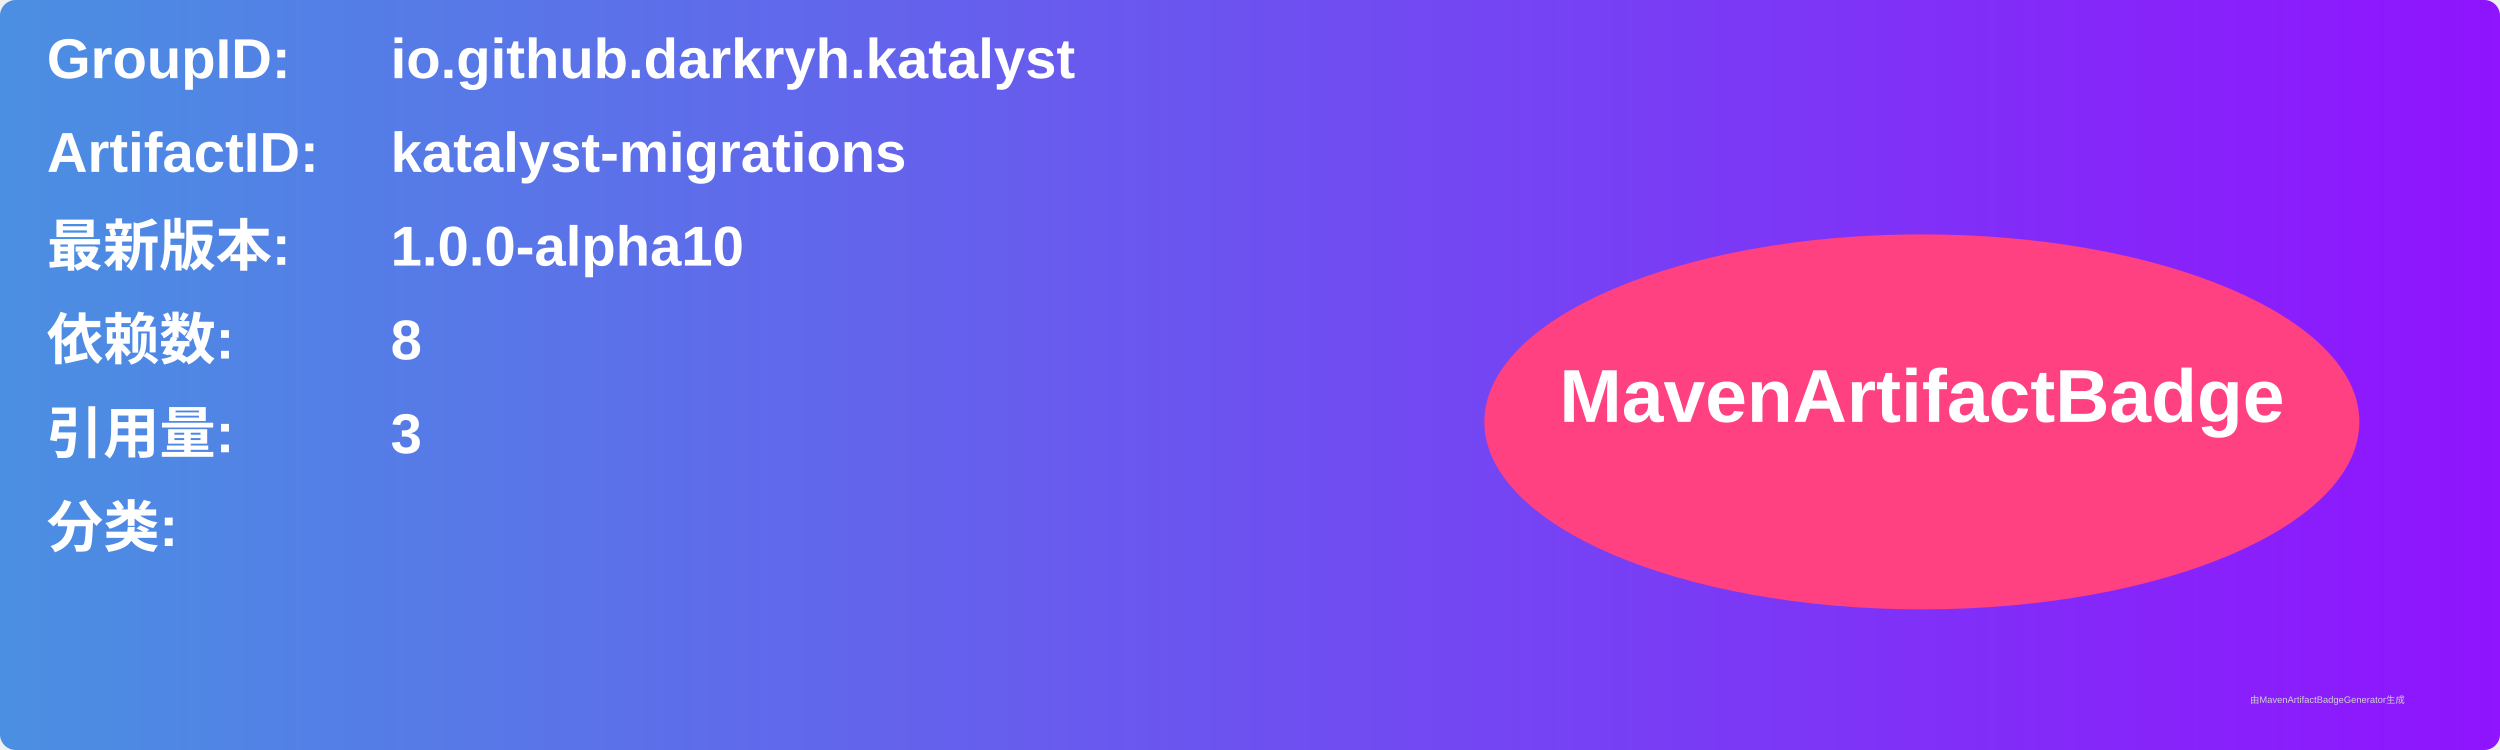
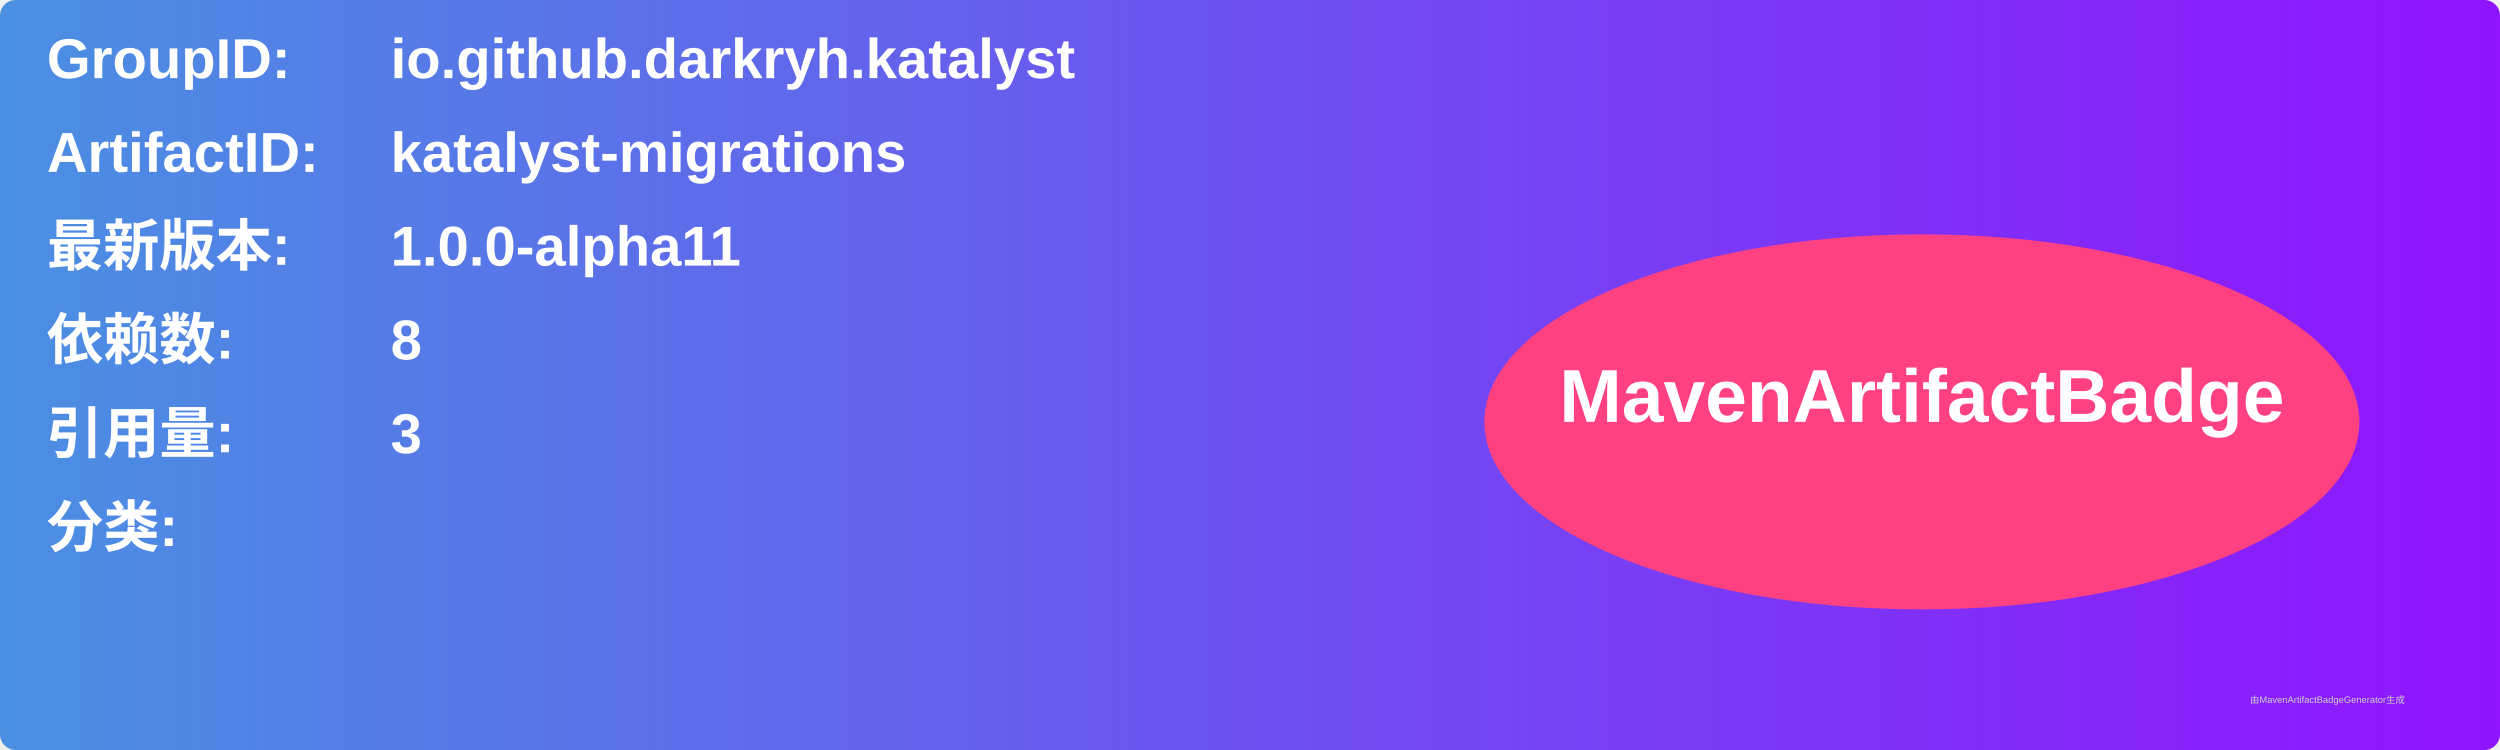
<svg xmlns="http://www.w3.org/2000/svg" width="800" height="240" viewBox="0 0 800 240">
  <linearGradient id="grad" x1="0%" y1="0%" x2="100%" y2="0%">
    <stop offset="0%" stop-color="#4a90e2" />
    <stop offset="100%" stop-color="#9013fe" />
  </linearGradient>
  <rect width="100%" height="100%" rx="5" ry="5" fill="url(#grad)" />
  <g transform="translate(15, 15)">
    <text x="0" y="10" font-family="Arial" font-size="18" fill="white" font-weight="bold" width="260">GroupID:</text>
    <text x="110" y="10" font-family="Arial" font-size="18" fill="white" font-weight="bold" width="460">io.github.darkryh.katalyst</text>
    <text x="0" y="40" font-family="Arial" font-size="18" fill="white" font-weight="bold" width="260">ArtifactID:</text>
    <text x="110" y="40" font-family="Arial" font-size="18" fill="white" font-weight="bold" width="460">katalyst-migrations</text>
    <text x="0" y="70" font-family="Arial" font-size="18" fill="white" font-weight="bold">最新版本:</text>
    <text x="110" y="70" font-family="Arial" font-size="18" fill="white" font-weight="bold">
-       <tspan font-weight="bold">1.0.0-alpha10</tspan>
+       <tspan font-weight="bold">1.0.0-alpha11</tspan>
    </text>
    <text x="0" y="100" font-family="Arial" font-size="18" fill="white" font-weight="bold">依赖数: </text>
    <text x="110" y="100" font-family="Arial" font-size="18" fill="white">
      <tspan font-weight="bold">8</tspan>
    </text>
    <text x="0" y="130" font-family="Arial" font-size="18" fill="white" font-weight="bold">引用量: </text>
    <text x="110" y="130" font-family="Arial" font-size="18" fill="white">
      <tspan font-weight="bold">3</tspan>
    </text>
    <text x="0" y="160" font-family="Arial" font-size="18" fill="white" font-weight="bold">分类:</text>
    <text x="10" y="190" font-family="Arial" font-size="10" fill="white">
      <tspan font-weight="bold" />
    </text>
    <ellipse cx="600" cy="120" rx="140" ry="60" fill="#ff4081" />
    <text x="600" y="120" text-anchor="middle" font-family="Arial" font-size="24" fill="white" font-weight="bold">MavenArtifactBadge</text>
  </g>
  <text x="720" y="225" font-family="Arial" font-size="3" fill="#d0d0d0">由MavenArtifactBadgeGenerator生成</text>
</svg>
